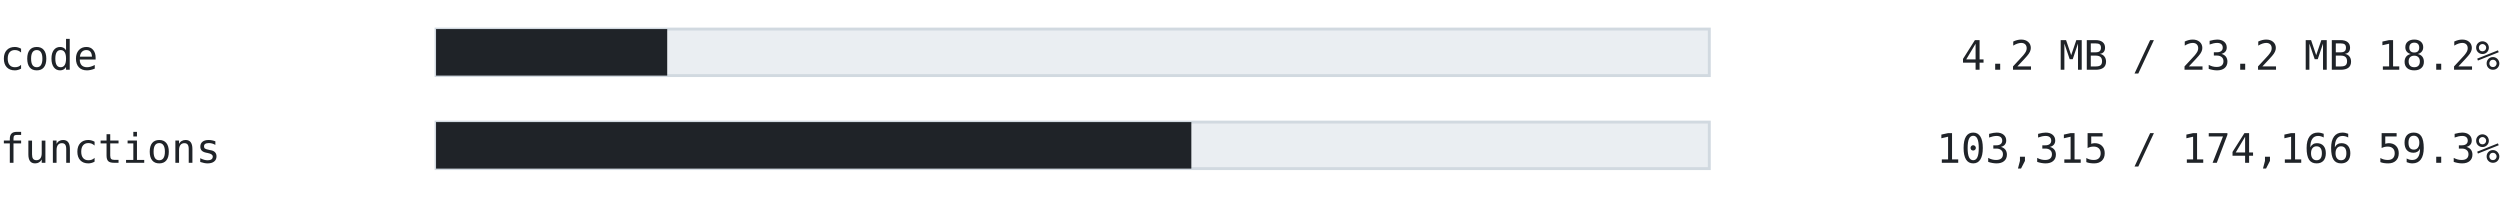
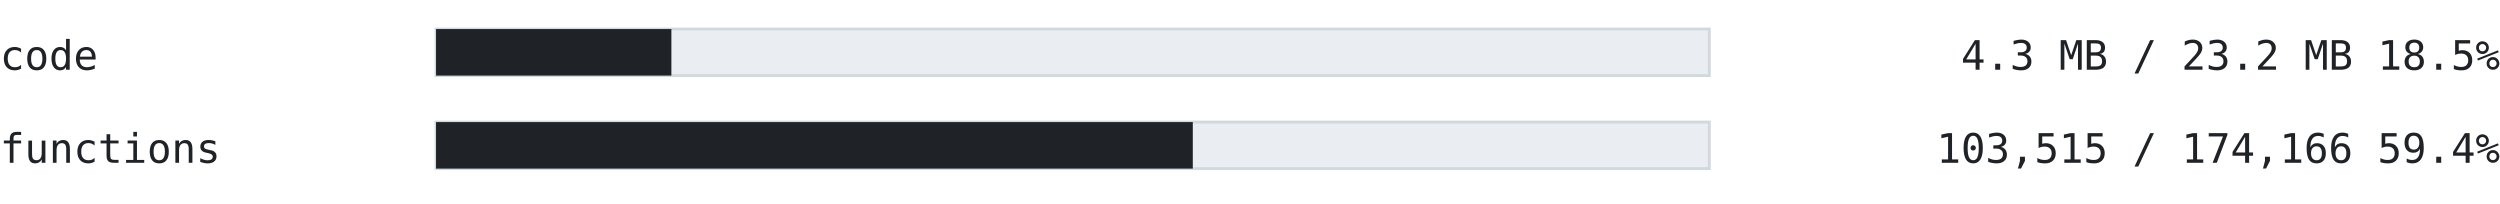
<svg xmlns="http://www.w3.org/2000/svg" width="860" height="70" viewBox="0 0 860 70" font-family="ui-monospace, SFMono-Regular, 'Cascadia Mono', Consolas, 'DejaVu Sans Mono', monospace">
  <text x="0" y="24" font-size="14" fill="#1f2328" text-anchor="start" font-weight="normal">code</text>
  <rect x="150" y="10" width="438" height="16" fill="#eaeef2" stroke="#d1d9e0" />
-   <rect x="150" y="10" width="79.522" height="16" fill="#1f2328" />
-   <text x="860" y="24" font-size="14" fill="#1f2328" text-anchor="end" font-weight="normal">4.2 MB / 23.2 MB  18.2%</text>
+   <rect x="150" y="10" width="80.957" height="16" fill="#1f2328" />
+   <text x="860" y="24" font-size="14" fill="#1f2328" text-anchor="end" font-weight="normal">4.3 MB / 23.2 MB  18.5%</text>
  <text x="0" y="56" font-size="14" fill="#1f2328" text-anchor="start" font-weight="normal">functions</text>
  <rect x="150" y="42" width="438" height="16" fill="#eaeef2" stroke="#d1d9e0" />
-   <rect x="150" y="42" width="259.821" height="16" fill="#1f2328" />
-   <text x="860" y="56" font-size="14" fill="#1f2328" text-anchor="end" font-weight="normal">103,315 / 174,166  59.3%</text>
+   <rect x="150" y="42" width="260.324" height="16" fill="#1f2328" />
+   <text x="860" y="56" font-size="14" fill="#1f2328" text-anchor="end" font-weight="normal">103,515 / 174,166  59.4%</text>
</svg>
